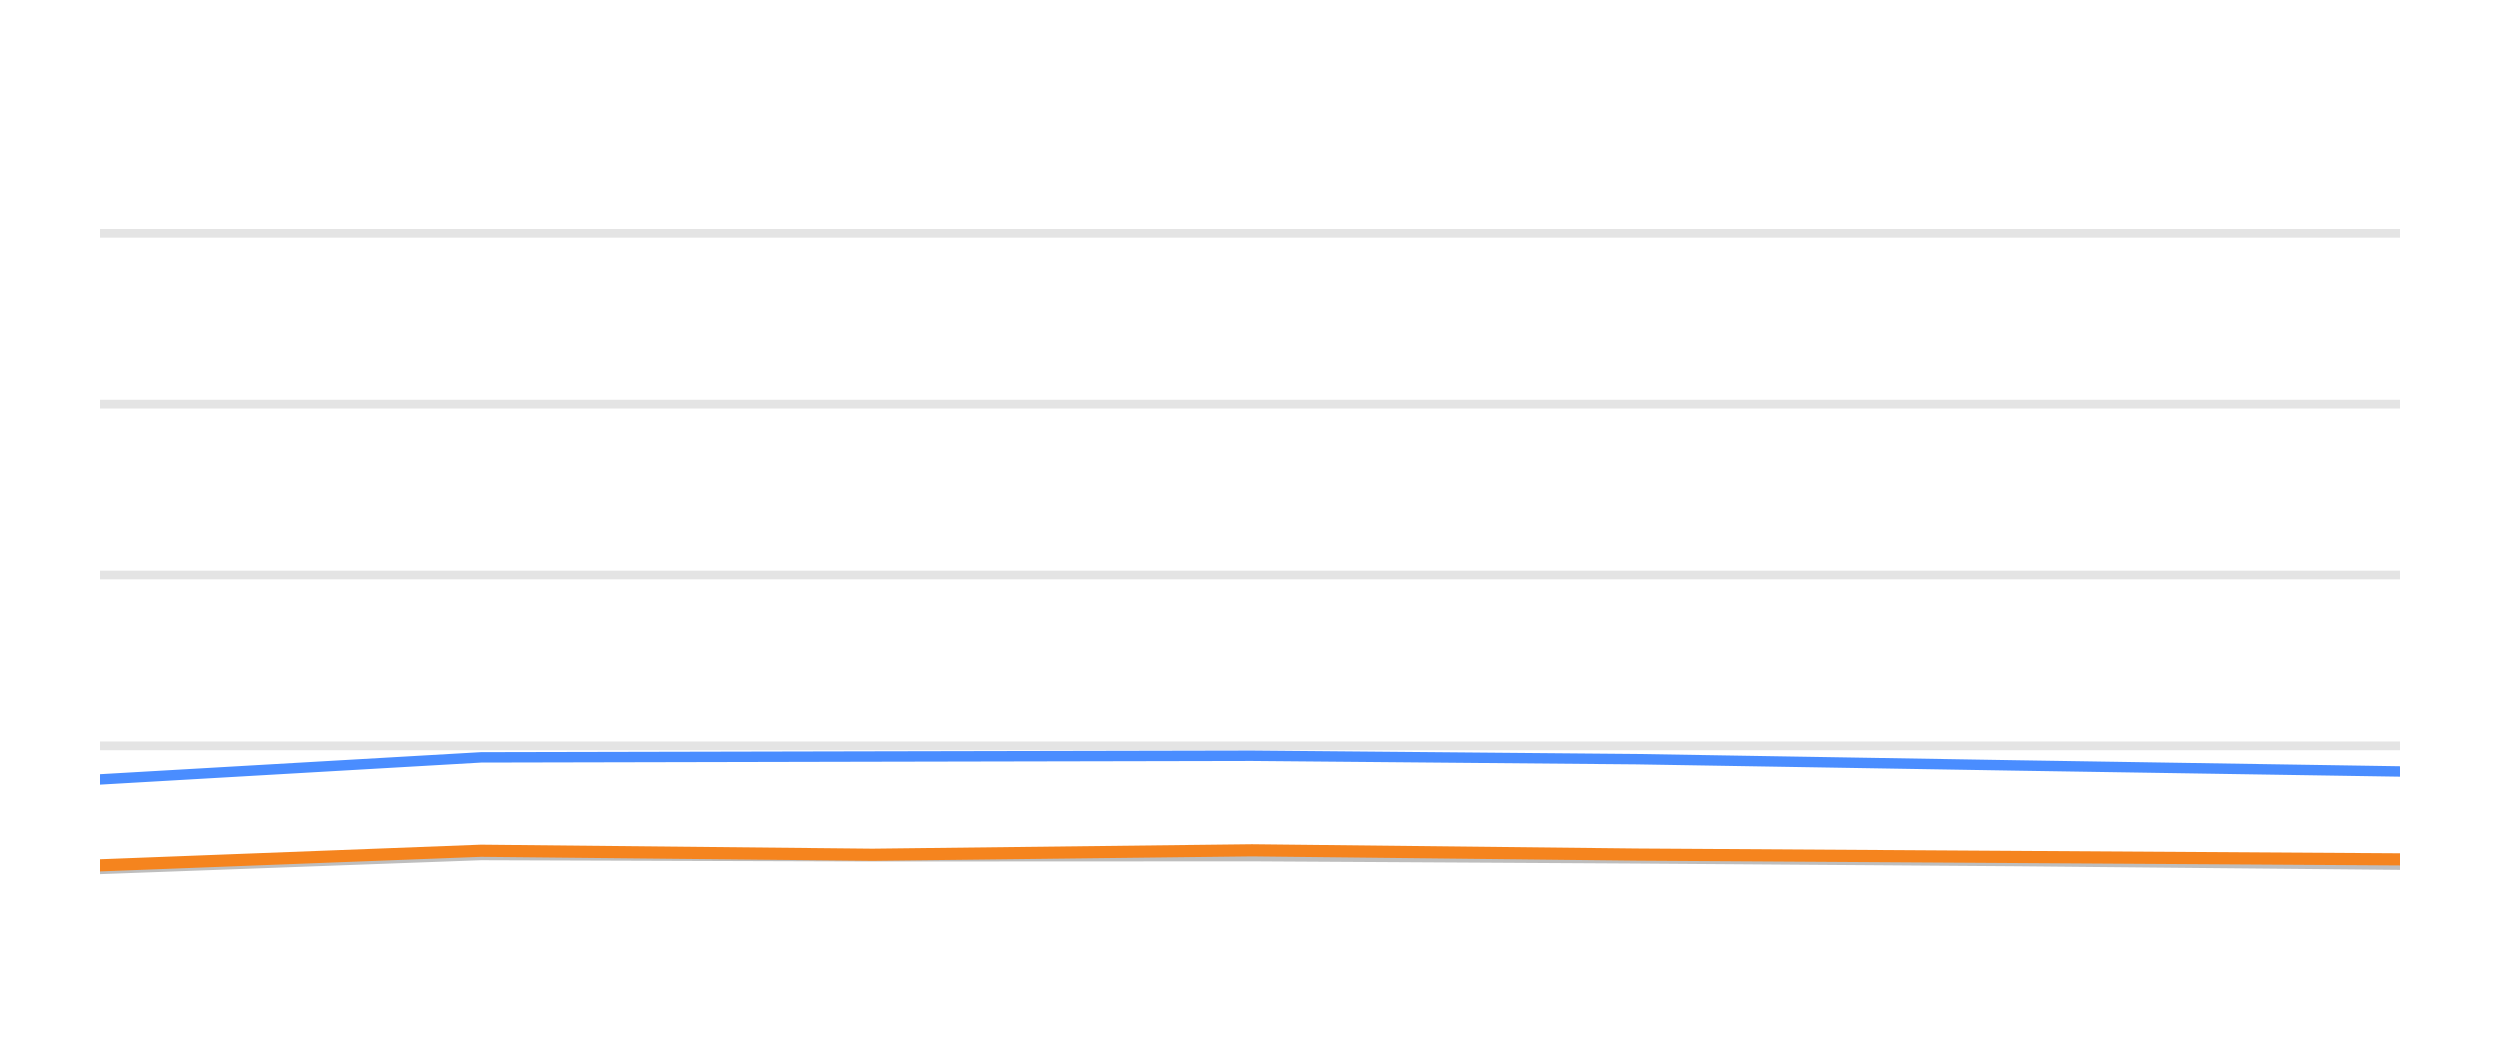
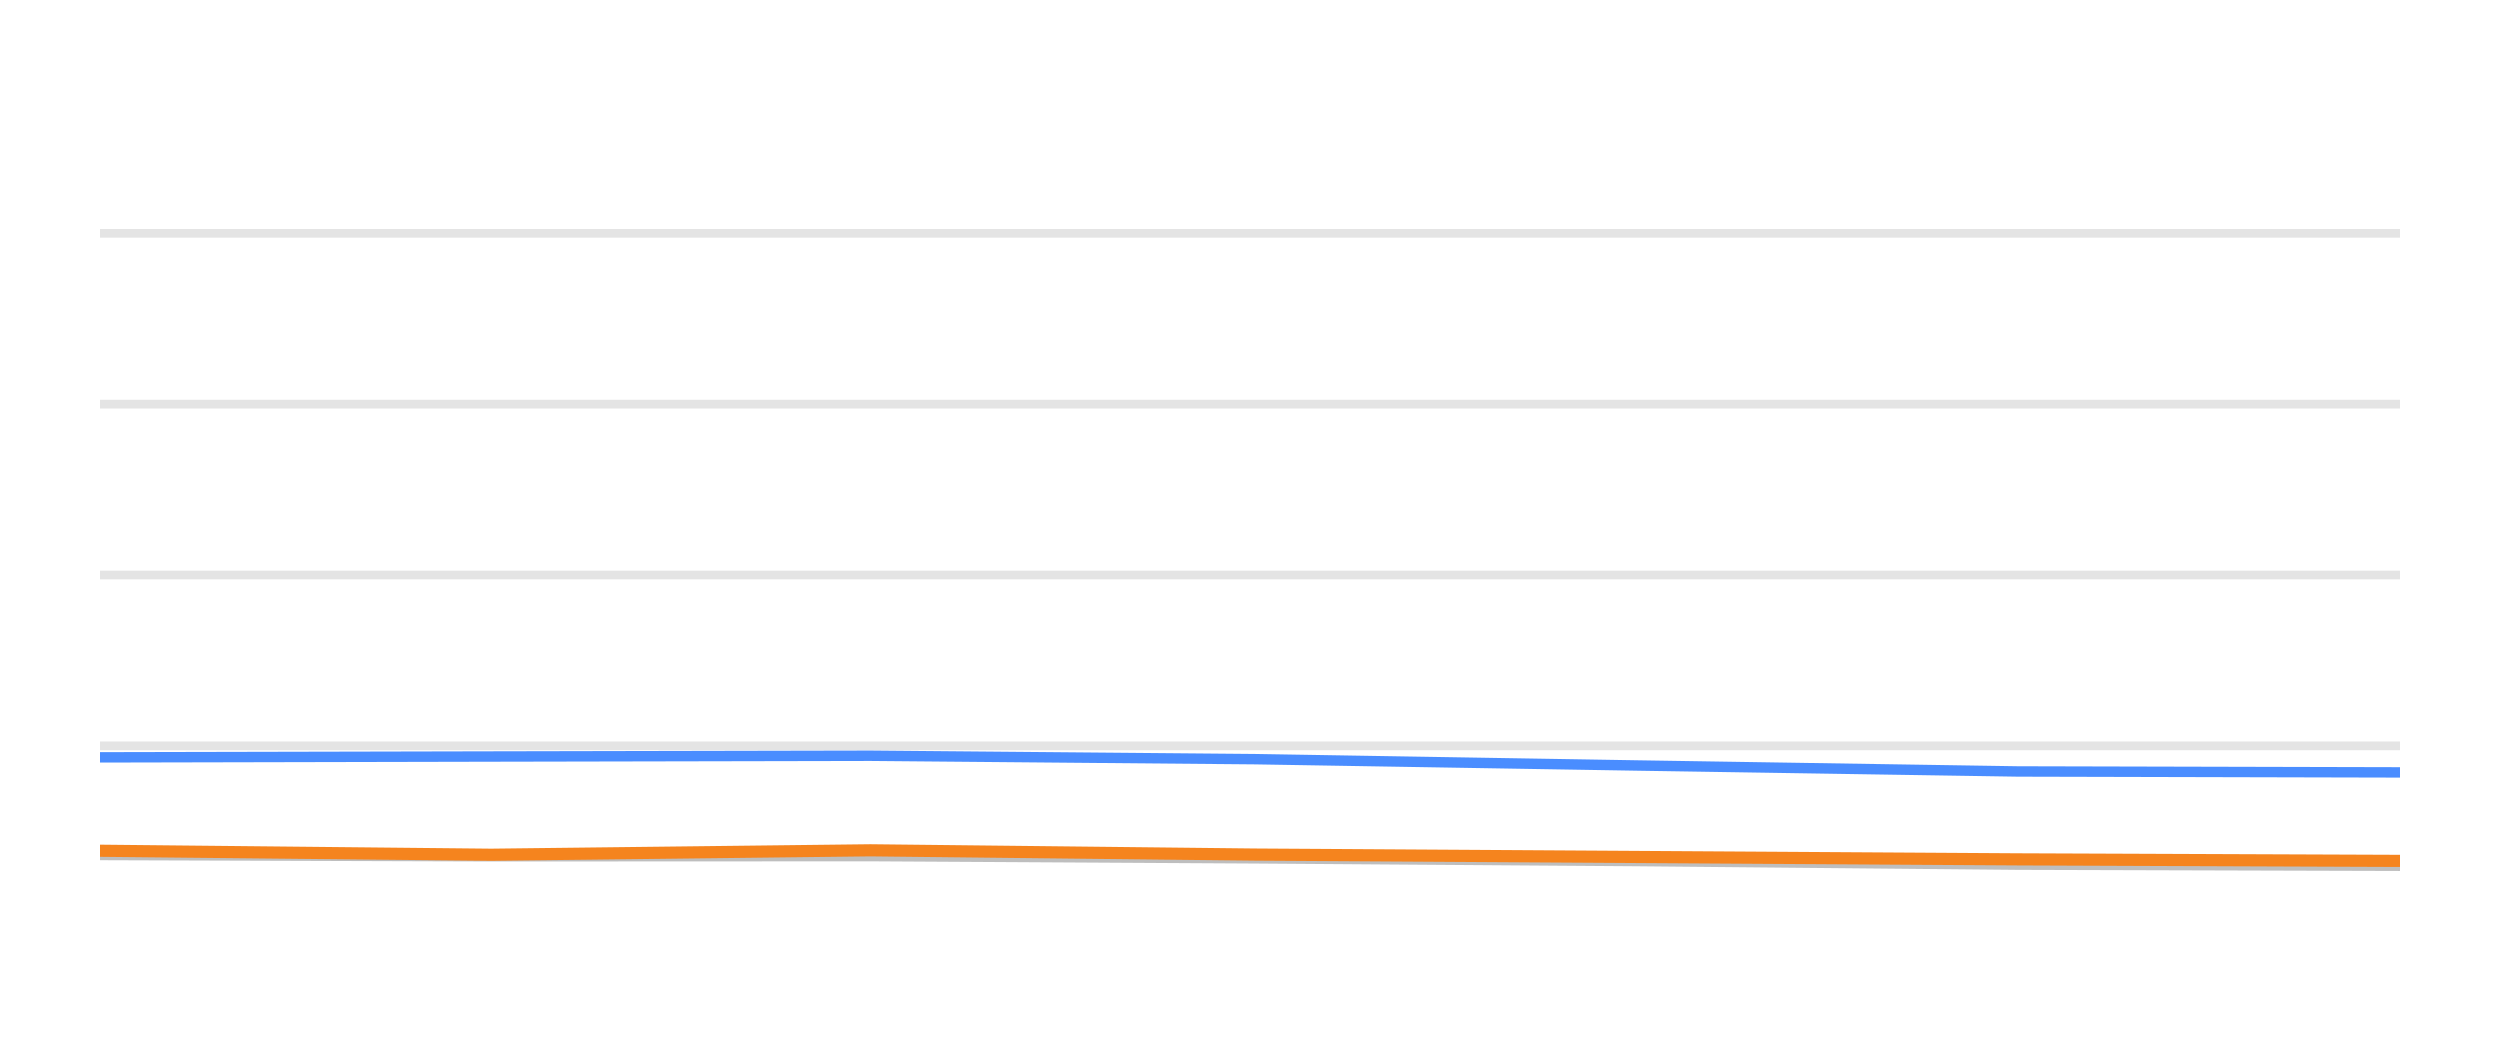
<svg xmlns="http://www.w3.org/2000/svg" width="144pt" height="60pt" viewBox="0 0 144 60" version="1.1">
  <defs>
    <style type="text/css">*{stroke-linejoin: round; stroke-linecap: butt}</style>
  </defs>
  <g id="figure_1">
    <g id="patch_1">
      <path d="M 0 60  L 144 60  L 144 0  L 0 0  L 0 60  z " style="fill: none; opacity: 0" />
    </g>
    <g id="axes_1">
      <g id="patch_2">
        <path d="M 5.76 52.8  L 138.24 52.8  L 138.24 3.6  L 5.76 3.6  L 5.76 52.8  z " style="fill: none" />
      </g>
      <g id="matplotlib.axis_1" />
      <g id="matplotlib.axis_2" />
      <g id="line2d_1">
-         <path d="M 5.76 42.96  L 138.24 42.96  " clip-path="url(#p7d2b22ece5)" style="fill: none; stroke: #b2b2b2; stroke-opacity: 0.35; stroke-width: 0.5; stroke-linecap: square" />
+         <path d="M 5.76 42.96  L 138.24 42.96  " clip-path="url(#pe30fed0b23)" style="fill: none; stroke: #b2b2b2; stroke-opacity: 0.35; stroke-width: 0.5; stroke-linecap: square" />
      </g>
      <g id="line2d_2">
-         <path d="M 5.76 33.12  L 138.24 33.12  " clip-path="url(#p7d2b22ece5)" style="fill: none; stroke: #b2b2b2; stroke-opacity: 0.35; stroke-width: 0.5; stroke-linecap: square" />
+         <path d="M 5.76 33.12  L 138.24 33.12  " clip-path="url(#pe30fed0b23)" style="fill: none; stroke: #b2b2b2; stroke-opacity: 0.35; stroke-width: 0.5; stroke-linecap: square" />
      </g>
      <g id="line2d_3">
-         <path d="M 5.76 23.28  L 138.24 23.28  " clip-path="url(#p7d2b22ece5)" style="fill: none; stroke: #b2b2b2; stroke-opacity: 0.35; stroke-width: 0.5; stroke-linecap: square" />
+         <path d="M 5.76 23.28  L 138.24 23.28  " clip-path="url(#pe30fed0b23)" style="fill: none; stroke: #b2b2b2; stroke-opacity: 0.35; stroke-width: 0.5; stroke-linecap: square" />
      </g>
      <g id="line2d_4">
-         <path d="M 5.76 13.44  L 138.24 13.44  " clip-path="url(#p7d2b22ece5)" style="fill: none; stroke: #b2b2b2; stroke-opacity: 0.35; stroke-width: 0.5; stroke-linecap: square" />
+         <path d="M 5.76 13.44  L 138.24 13.44  " clip-path="url(#pe30fed0b23)" style="fill: none; stroke: #b2b2b2; stroke-opacity: 0.35; stroke-width: 0.5; stroke-linecap: square" />
      </g>
      <g id="line2d_5">
-         <path d="M 5.76 50.05  L 27.708 49.248  L 50.253 49.322  L 72.113 49.312  L 94.281 49.44  L 116.277 49.597  L 138.24 49.804  " clip-path="url(#p7d2b22ece5)" style="fill: none; stroke: #bebebe; stroke-width: 0.6; stroke-linecap: round" />
+         <path d="M 5.76 49.248  L 28.291 49.322  L 50.136 49.312  L 72.289 49.44  L 94.271 49.597  L 116.219 49.804  L 138.24 49.868  " clip-path="url(#pe30fed0b23)" style="fill: none; stroke: #bebebe; stroke-width: 0.6; stroke-linecap: round" />
      </g>
      <g id="line2d_6">
-         <path d="M 5.76 44.894  L 27.708 43.624  L 50.253 43.575  L 72.113 43.531  L 94.281 43.728  L 116.277 44.092  L 138.24 44.436  " clip-path="url(#p7d2b22ece5)" style="fill: none; stroke: #4a8dff; stroke-width: 0.6; stroke-linecap: round" />
+         <path d="M 5.76 43.624  L 28.291 43.575  L 50.136 43.531  L 72.289 43.728  L 94.271 44.092  L 116.219 44.436  L 138.24 44.49  " clip-path="url(#pe30fed0b23)" style="fill: none; stroke: #4a8dff; stroke-width: 0.6; stroke-linecap: round" />
      </g>
      <g id="line2d_7">
-         <path d="M 5.76 49.843  L 27.708 49.002  L 50.253 49.233  L 72.113 48.977  L 94.281 49.223  L 116.277 49.361  L 138.24 49.499  " clip-path="url(#p7d2b22ece5)" style="fill: none; stroke: #f5841e; stroke-width: 0.7; stroke-linecap: round" />
+         <path d="M 5.76 49.002  L 28.291 49.233  L 50.136 48.977  L 72.289 49.223  L 94.271 49.361  L 116.219 49.499  L 138.24 49.587  " clip-path="url(#pe30fed0b23)" style="fill: none; stroke: #f5841e; stroke-width: 0.7; stroke-linecap: round" />
      </g>
    </g>
  </g>
  <defs>
-     <clipPath id="p7d2b22ece5">
+     <clipPath id="pe30fed0b23">
      <rect x="5.76" y="3.6" width="132.48" height="49.2" />
    </clipPath>
  </defs>
</svg>
